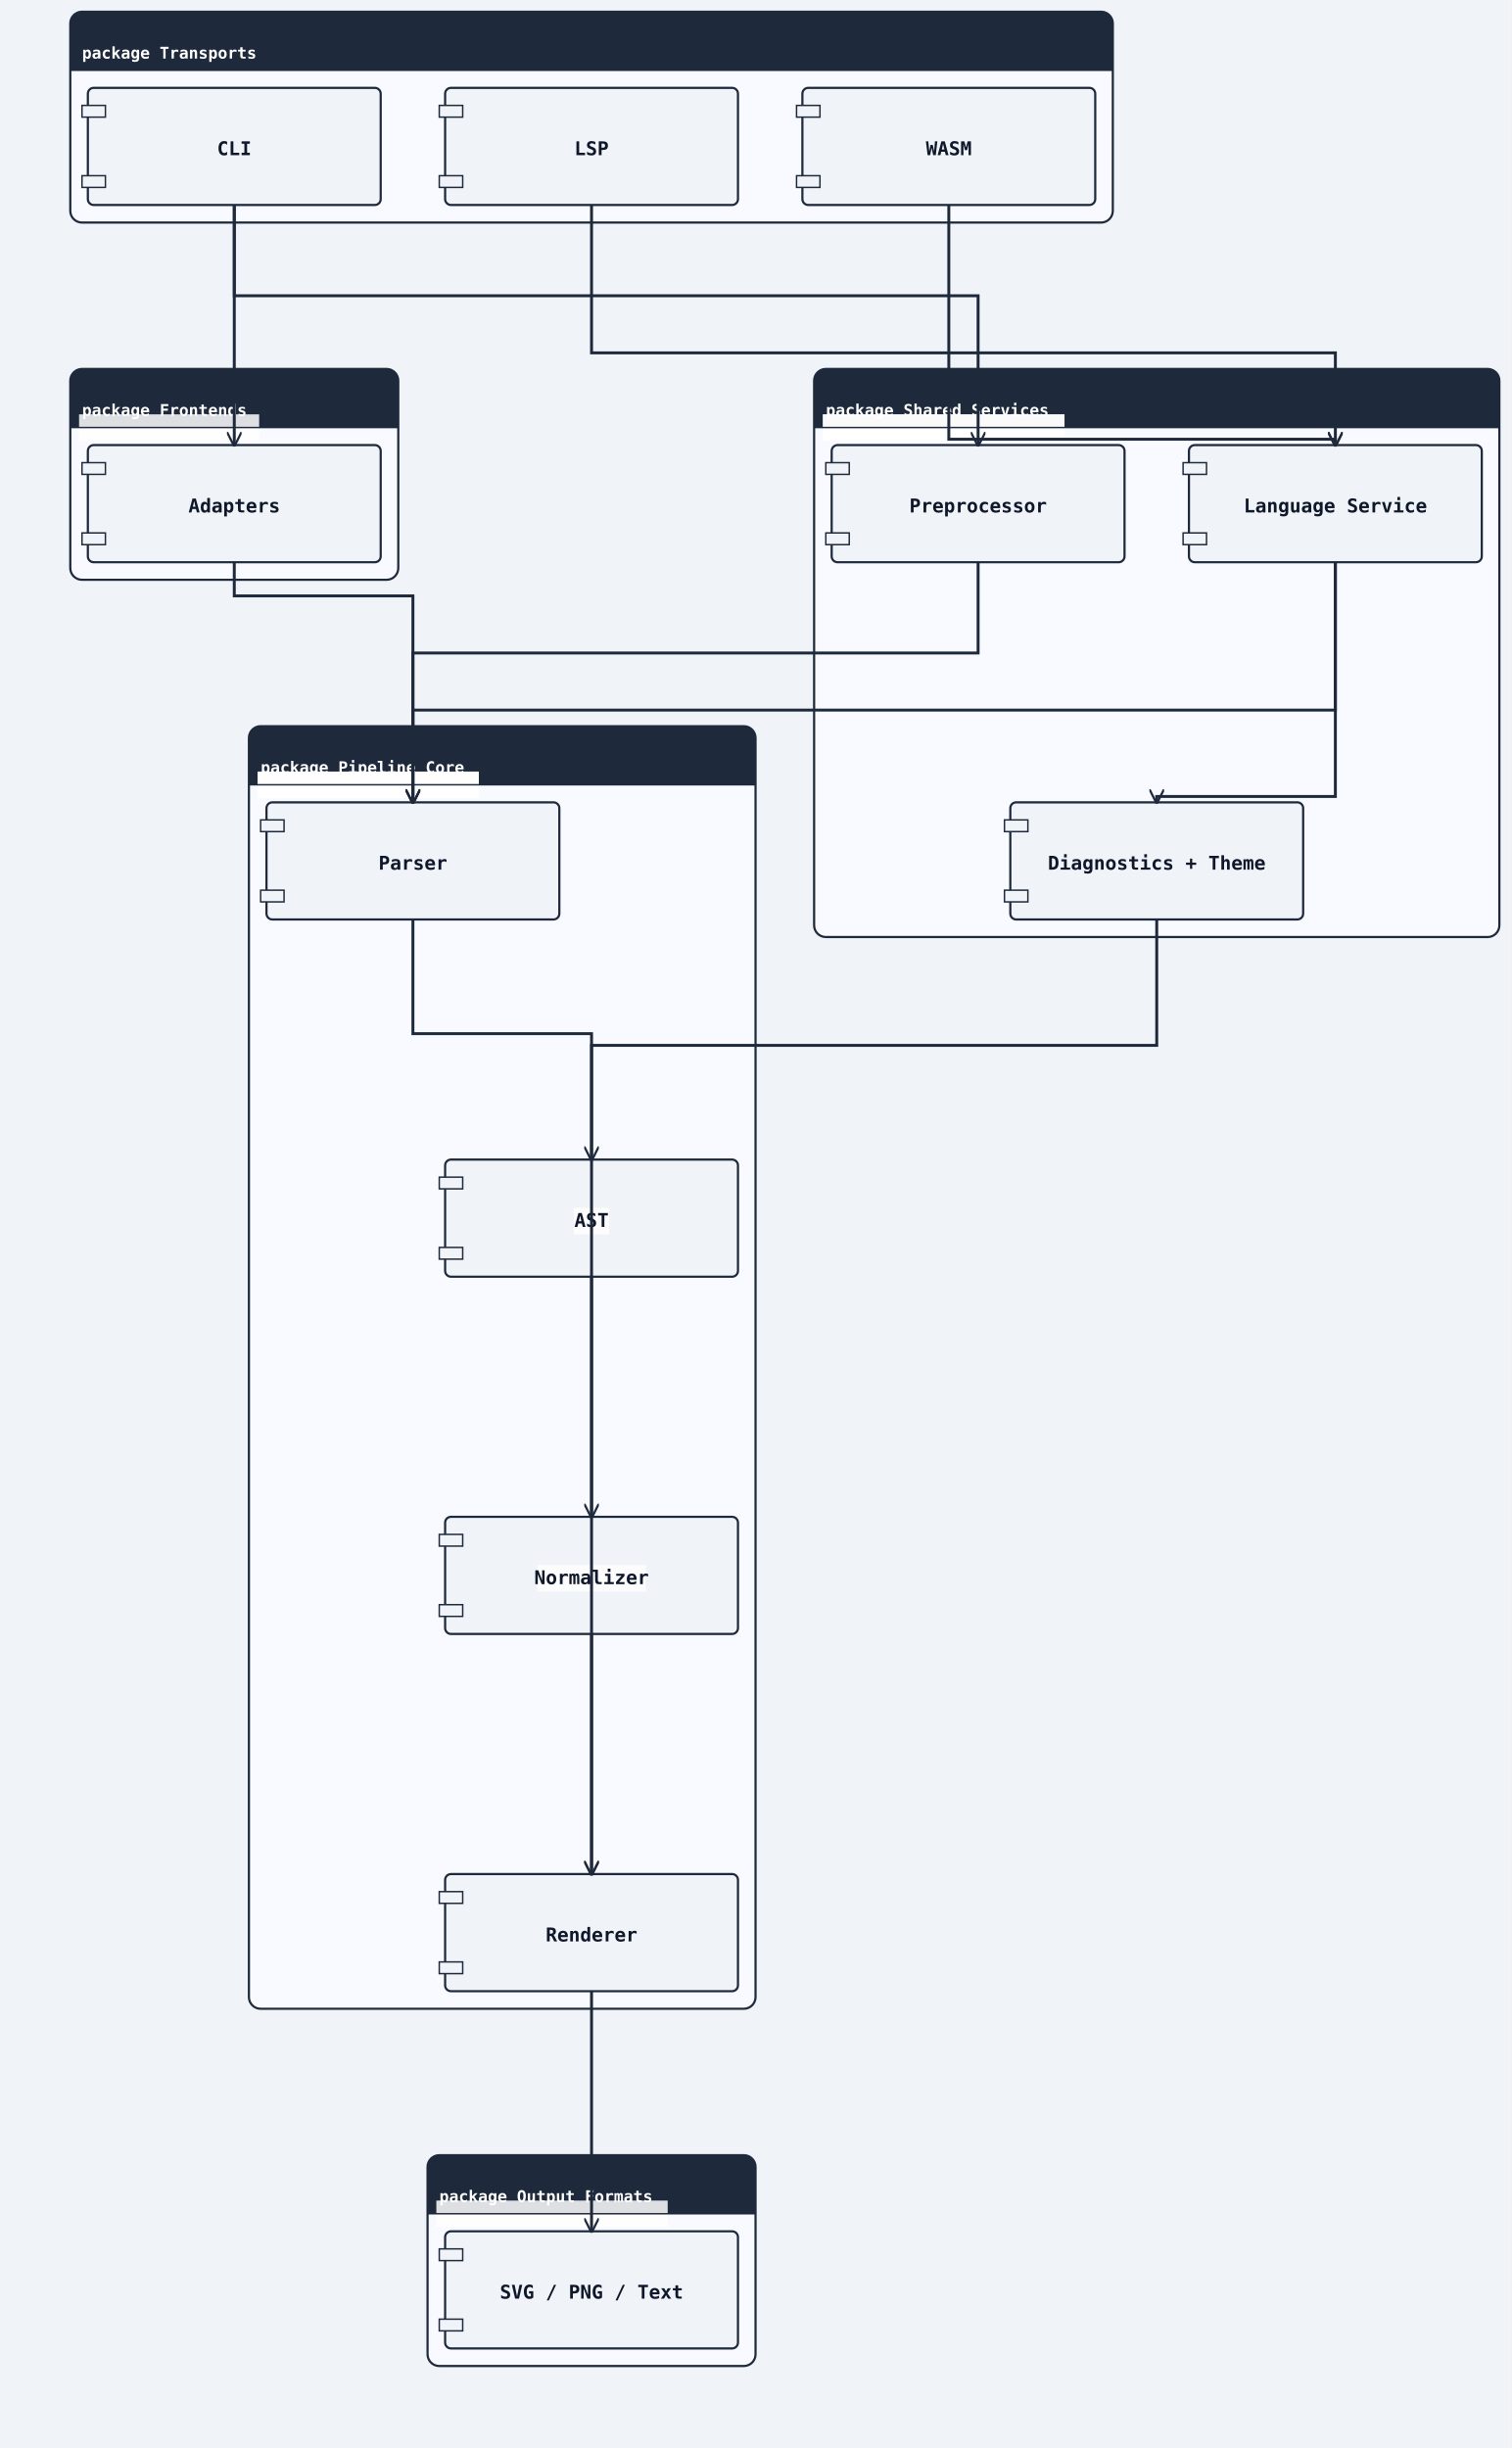
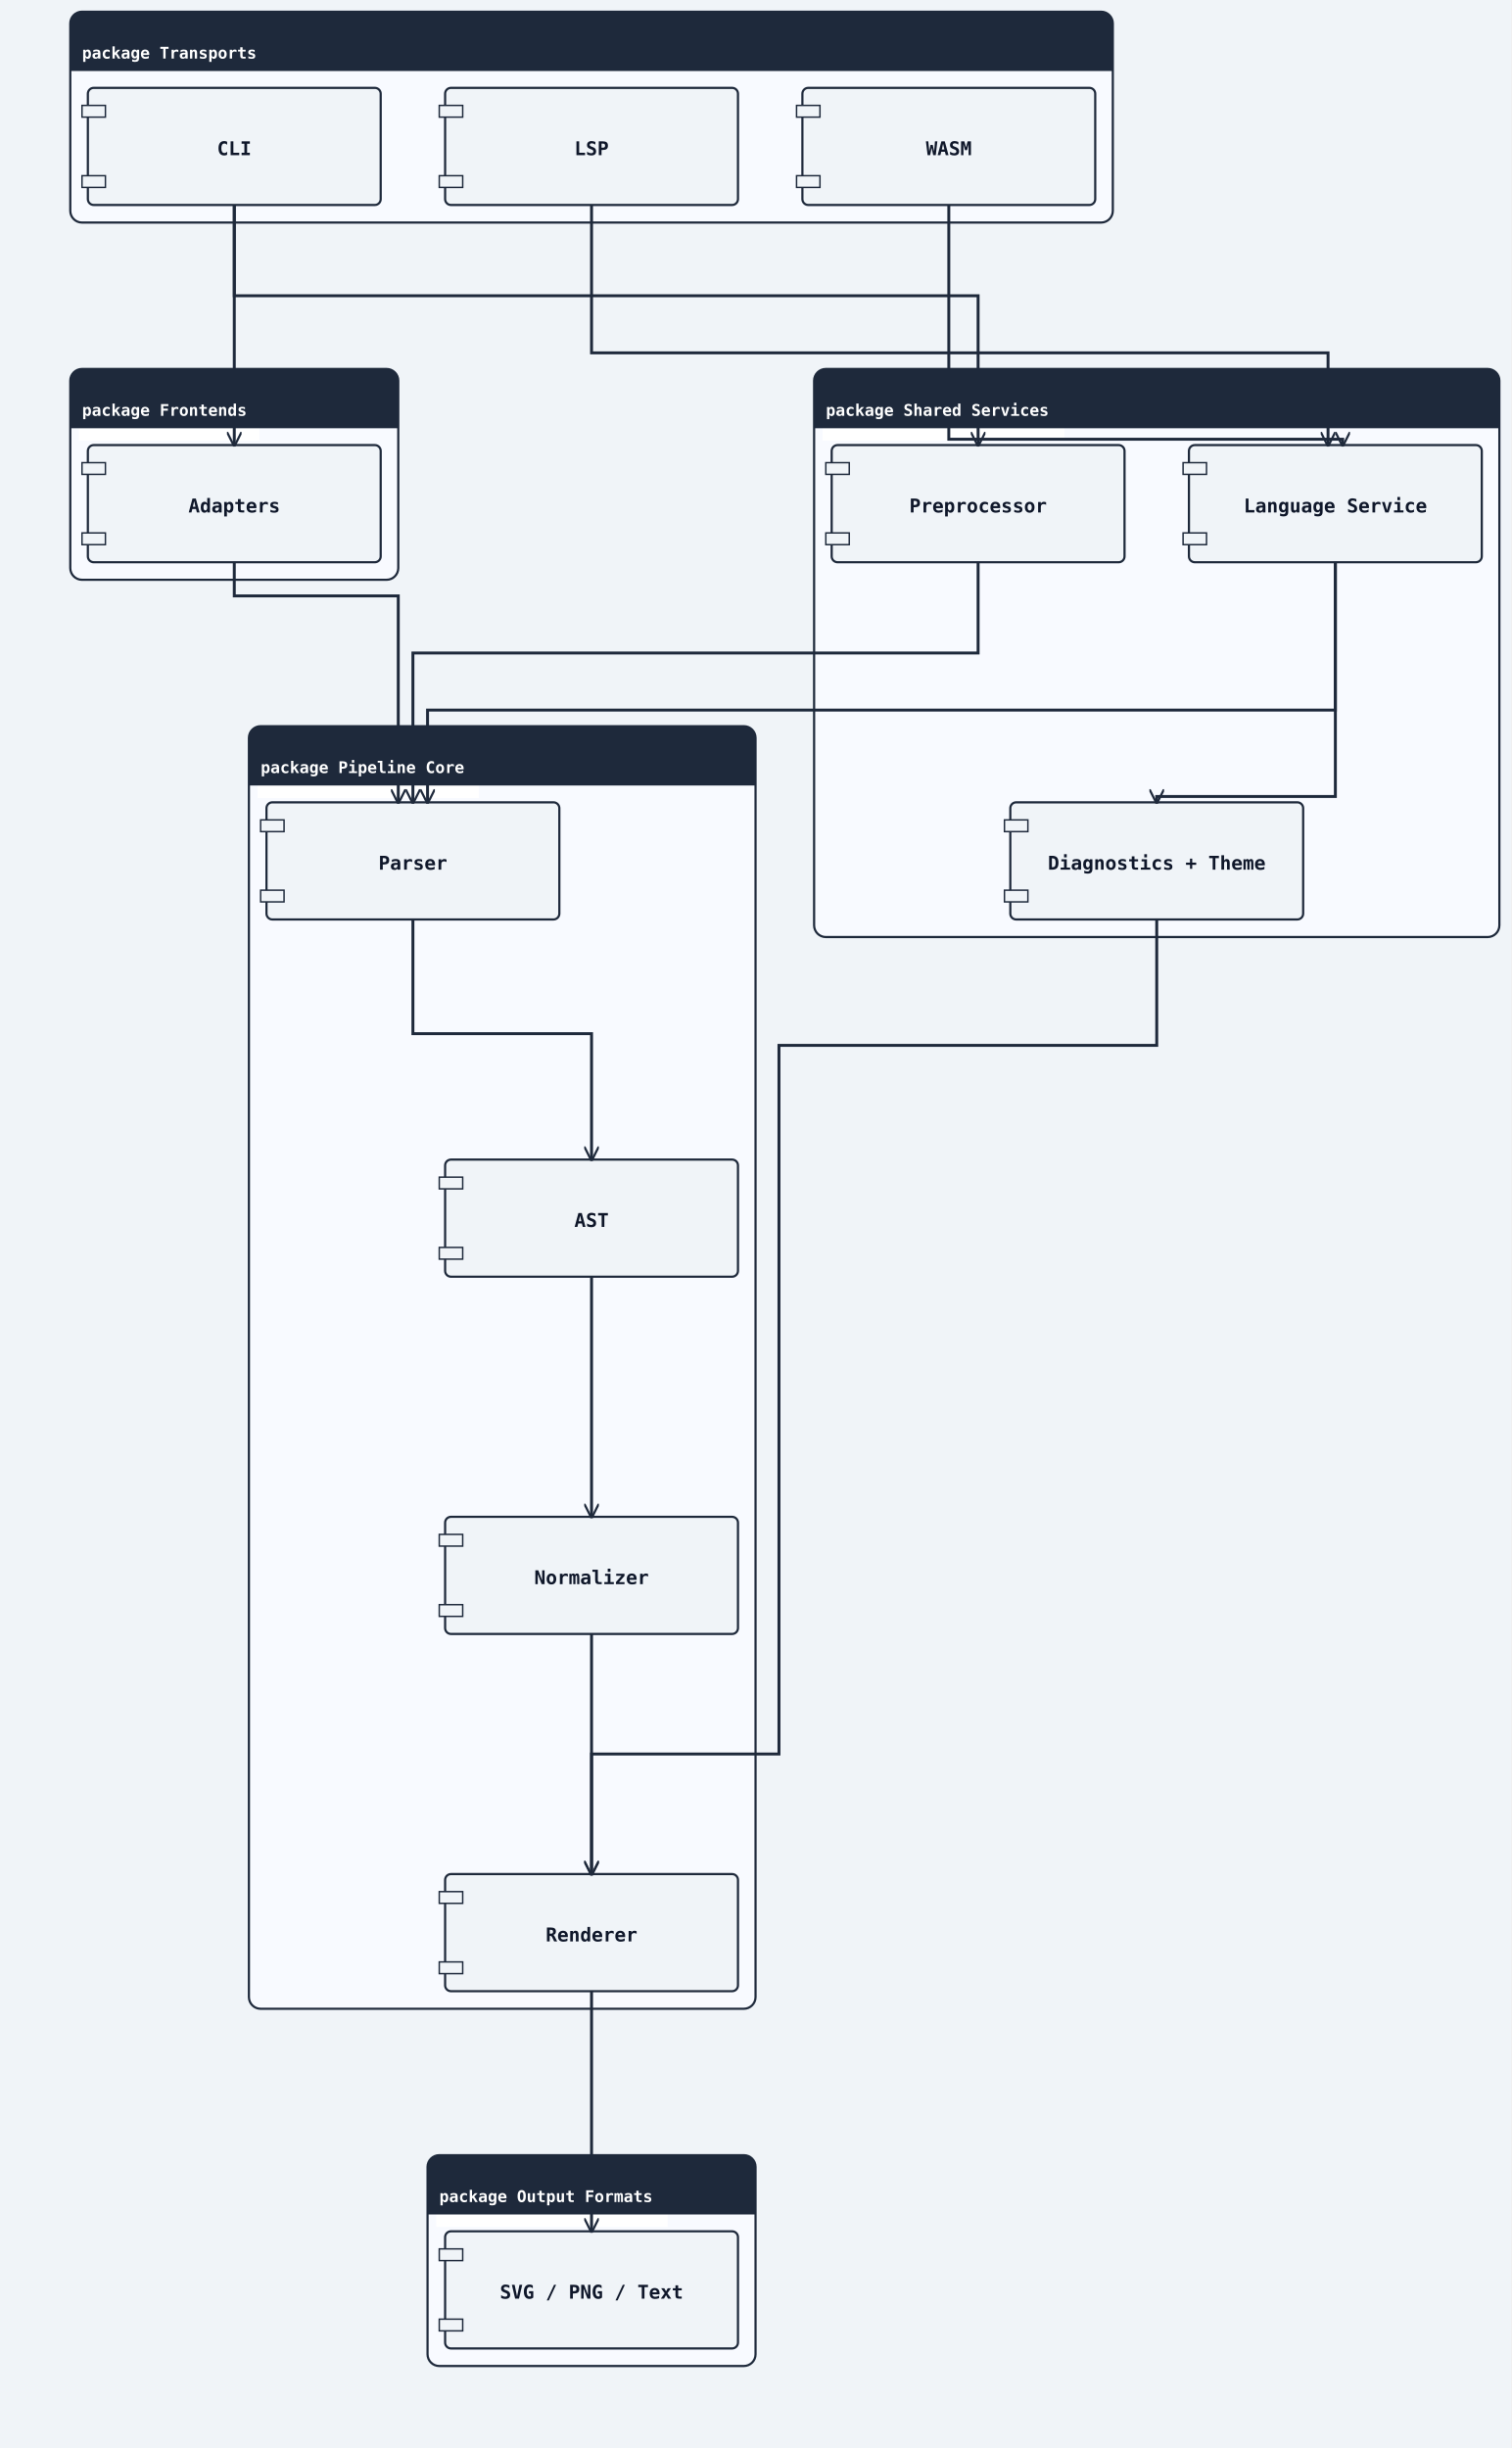
<svg xmlns="http://www.w3.org/2000/svg" width="1032" height="1672" viewBox="0 0 1032 1672">
  <rect width="100%" height="100%" fill="#f0f4f8" />
  <defs>
    <marker id="arrow-open" viewBox="0 0 10 10" refX="9" refY="5" markerWidth="10" markerHeight="10" markerUnits="userSpaceOnUse" orient="auto-start-reverse">
      <path d="M0,0 L10,5 L0,10" fill="none" stroke="#1e293b" stroke-width="1.5" />
    </marker>
    <marker id="arrow-triangle" viewBox="0 0 12 12" refX="11" refY="6" markerWidth="12" markerHeight="12" markerUnits="userSpaceOnUse" orient="auto-start-reverse">
      <polygon points="0,0 12,6 0,12" fill="#ffffff" stroke="#1e293b" stroke-width="1.5" fill-rule="nonzero" />
    </marker>
    <marker id="arrow-diamond-filled" viewBox="0 0 14 10" refX="13" refY="5" markerWidth="14" markerHeight="10" markerUnits="userSpaceOnUse" orient="auto-start-reverse">
      <path d="M0,5 L7,0 L14,5 L7,10 z" fill="#1e293b" stroke="#1e293b" stroke-width="1" />
    </marker>
    <marker id="arrow-diamond-open" viewBox="0 0 14 10" refX="13" refY="5" markerWidth="14" markerHeight="10" markerUnits="userSpaceOnUse" orient="auto-start-reverse">
      <path d="M0,5 L7,0 L14,5 L7,10 z" fill="#ffffff" stroke="#1e293b" stroke-width="1" />
    </marker>
    <marker id="arrow-double-open" viewBox="0 0 16 12" refX="15" refY="6" markerWidth="16" markerHeight="12" markerUnits="userSpaceOnUse" orient="auto-start-reverse">
      <path d="M0,1 L8,6 L0,11 M7,1 L15,6 L7,11" fill="none" stroke="#1e293b" stroke-width="1.5" stroke-linejoin="round" />
    </marker>
    <marker id="arrow-circle-open" viewBox="0 0 12 12" refX="11" refY="6" markerWidth="12" markerHeight="12" markerUnits="userSpaceOnUse" orient="auto-start-reverse">
      <circle cx="6" cy="6" r="4" fill="#ffffff" stroke="#1e293b" stroke-width="1.5" />
    </marker>
    <marker id="arrow-circle-filled" viewBox="0 0 12 12" refX="11" refY="6" markerWidth="12" markerHeight="12" markerUnits="userSpaceOnUse" orient="auto-start-reverse">
      <circle cx="6" cy="6" r="4" fill="#1e293b" stroke="#1e293b" stroke-width="1.5" />
    </marker>
    <marker id="arrow-triangle-filled" viewBox="0 0 12 12" refX="11" refY="6" markerWidth="12" markerHeight="12" markerUnits="userSpaceOnUse" orient="auto-start-reverse">
      <polygon points="0,0 12,6 0,12" fill="#1e293b" stroke="#1e293b" stroke-width="1.5" />
    </marker>
    <marker id="arrow-box-filled" viewBox="0 0 12 12" refX="11" refY="6" markerWidth="12" markerHeight="12" markerUnits="userSpaceOnUse" orient="auto-start-reverse">
      <rect x="2" y="2" width="8" height="8" fill="#1e293b" stroke="#1e293b" stroke-width="1.5" />
    </marker>
    <marker id="arrow-plus" viewBox="0 0 12 12" refX="11" refY="6" markerWidth="12" markerHeight="12" markerUnits="userSpaceOnUse" orient="auto-start-reverse">
      <path d="M6,1 L6,11 M1,6 L11,6" fill="none" stroke="#1e293b" stroke-width="1.8" stroke-linecap="round" />
    </marker>
    <marker id="arrow-slash" viewBox="0 0 12 12" refX="10" refY="6" markerWidth="12" markerHeight="12" markerUnits="userSpaceOnUse" orient="auto-start-reverse">
      <path d="M3,2 L9,10" fill="none" stroke="#1e293b" stroke-width="1.8" stroke-linecap="round" />
    </marker>
    <marker id="arrow-cross" viewBox="0 0 12 12" refX="11" refY="6" markerWidth="12" markerHeight="12" markerUnits="userSpaceOnUse" orient="auto-start-reverse">
      <path d="M2,2 L10,10 M10,2 L2,10" fill="none" stroke="#1e293b" stroke-width="1.8" stroke-linecap="round" />
    </marker>
    <marker id="arrow-bracket-open" viewBox="0 0 12 14" refX="11" refY="7" markerWidth="12" markerHeight="14" markerUnits="userSpaceOnUse" orient="auto-start-reverse">
      <path d="M10,1 L4,1 L4,13 L10,13" fill="none" stroke="#1e293b" stroke-width="1.8" stroke-linecap="round" stroke-linejoin="round" />
    </marker>
  </defs>
  <marker id="arrow-ie-one" viewBox="0 0 24 16" refX="22" refY="8" markerWidth="24" markerHeight="16" markerUnits="userSpaceOnUse" orient="auto-start-reverse">
    <path d="M16,2 L16,14" fill="none" stroke="#1e293b" stroke-width="1.8" stroke-linecap="round" />
  </marker>
  <marker id="arrow-ie-zero-one" viewBox="0 0 30 16" refX="28" refY="8" markerWidth="30" markerHeight="16" markerUnits="userSpaceOnUse" orient="auto-start-reverse">
    <circle cx="10" cy="8" r="4" fill="#ffffff" stroke="#1e293b" stroke-width="1.5" />
    <path d="M20,2 L20,14" fill="none" stroke="#1e293b" stroke-width="1.8" stroke-linecap="round" />
  </marker>
  <marker id="arrow-ie-zero-many" viewBox="0 0 34 18" refX="32" refY="9" markerWidth="34" markerHeight="18" markerUnits="userSpaceOnUse" orient="auto-start-reverse">
    <circle cx="8" cy="9" r="4" fill="#ffffff" stroke="#1e293b" stroke-width="1.5" />
    <path d="M18,9 L31,2 M18,9 L31,9 M18,9 L31,16" fill="none" stroke="#1e293b" stroke-width="1.7" stroke-linecap="round" />
  </marker>
  <marker id="arrow-ie-one-many" viewBox="0 0 34 18" refX="32" refY="9" markerWidth="34" markerHeight="18" markerUnits="userSpaceOnUse" orient="auto-start-reverse">
    <path d="M8,2 L8,16 M18,9 L31,2 M18,9 L31,9 M18,9 L31,16" fill="none" stroke="#1e293b" stroke-width="1.7" stroke-linecap="round" />
  </marker>
  <rect class="uml-group-frame" data-uml-group="Transports" x="48" y="8" width="712" height="144" rx="8" ry="8" fill="#f8faff" stroke="#1e293b" stroke-width="1.5" />
  <rect x="48" y="8" width="712" height="40" rx="8" ry="8" fill="#1e293b" stroke="none" />
  <rect x="48" y="40" width="712" height="8" fill="#1e293b" stroke="none" />
  <text x="56" y="40" font-family="monospace" font-size="11" font-weight="600" fill="#ffffff">package Transports</text>
  <line x1="48" y1="48" x2="760" y2="48" stroke="#1e293b" stroke-width="1" />
  <rect class="uml-group-frame" data-uml-group="Frontends" x="48" y="252" width="224" height="144" rx="8" ry="8" fill="#f8faff" stroke="#1e293b" stroke-width="1.5" />
  <rect x="48" y="252" width="224" height="40" rx="8" ry="8" fill="#1e293b" stroke="none" />
  <rect x="48" y="284" width="224" height="8" fill="#1e293b" stroke="none" />
  <rect class="uml-edge-label-bg" data-uml-label-role="edge-background" x="54" y="283" width="123" height="18" fill="white" opacity="0.85" />
+   <rect class="uml-edge-label-bg" data-uml-label-role="edge-background" x="54" y="283" width="123" height="18" fill="white" opacity="0.85" />
  <text x="56" y="284" font-family="monospace" font-size="11" font-weight="600" fill="#ffffff">package Frontends</text>
  <line x1="48" y1="292" x2="272" y2="292" stroke="#1e293b" stroke-width="1" />
  <rect class="uml-group-frame" data-uml-group="Shared Services" x="556" y="252" width="468" height="388" rx="8" ry="8" fill="#f8faff" stroke="#1e293b" stroke-width="1.5" />
  <rect x="556" y="252" width="468" height="40" rx="8" ry="8" fill="#1e293b" stroke="none" />
  <rect x="556" y="284" width="468" height="8" fill="#1e293b" stroke="none" />
+   <rect class="uml-edge-label-bg" data-uml-label-role="edge-background" x="562" y="283" width="165" height="18" fill="white" opacity="0.85" />
+   <rect class="uml-edge-label-bg" data-uml-label-role="edge-background" x="562" y="283" width="165" height="18" fill="white" opacity="0.85" />
  <rect class="uml-edge-label-bg" data-uml-label-role="edge-background" x="562" y="283" width="165" height="18" fill="white" opacity="0.85" />
  <rect class="uml-edge-label-bg" data-uml-label-role="edge-background" x="562" y="283" width="165" height="18" fill="white" opacity="0.85" />
  <text x="564" y="284" font-family="monospace" font-size="11" font-weight="600" fill="#ffffff">package Shared Services</text>
  <line x1="556" y1="292" x2="1024" y2="292" stroke="#1e293b" stroke-width="1" />
  <rect class="uml-group-frame" data-uml-group="Pipeline Core" x="170" y="496" width="346" height="876" rx="8" ry="8" fill="#f8faff" stroke="#1e293b" stroke-width="1.5" />
  <rect x="170" y="496" width="346" height="40" rx="8" ry="8" fill="#1e293b" stroke="none" />
  <rect x="170" y="528" width="346" height="8" fill="#1e293b" stroke="none" />
  <rect class="uml-edge-label-bg" data-uml-label-role="edge-background" x="176" y="527" width="151" height="18" fill="white" opacity="0.85" />
  <rect class="uml-edge-label-bg" data-uml-label-role="edge-background" x="176" y="527" width="151" height="18" fill="white" opacity="0.85" />
  <rect class="uml-edge-label-bg" data-uml-label-role="edge-background" x="176" y="527" width="151" height="18" fill="white" opacity="0.85" />
+   <rect class="uml-edge-label-bg" data-uml-label-role="edge-background" x="176" y="527" width="151" height="18" fill="white" opacity="0.85" />
+   <rect class="uml-edge-label-bg" data-uml-label-role="edge-background" x="176" y="527" width="151" height="18" fill="white" opacity="0.85" />
+   <rect class="uml-edge-label-bg" data-uml-label-role="edge-background" x="176" y="527" width="151" height="18" fill="white" opacity="0.85" />
  <text x="178" y="528" font-family="monospace" font-size="11" font-weight="600" fill="#ffffff">package Pipeline Core</text>
  <line x1="170" y1="536" x2="516" y2="536" stroke="#1e293b" stroke-width="1" />
  <rect class="uml-group-frame" data-uml-group="Output Formats" x="292" y="1472" width="224" height="144" rx="8" ry="8" fill="#f8faff" stroke="#1e293b" stroke-width="1.5" />
  <rect x="292" y="1472" width="224" height="40" rx="8" ry="8" fill="#1e293b" stroke="none" />
  <rect x="292" y="1504" width="224" height="8" fill="#1e293b" stroke="none" />
+   <rect class="uml-edge-label-bg" data-uml-label-role="edge-background" x="298" y="1503" width="158" height="18" fill="white" opacity="0.85" />
  <rect class="uml-edge-label-bg" data-uml-label-role="edge-background" x="298" y="1503" width="158" height="18" fill="white" opacity="0.85" />
  <text x="300" y="1504" font-family="monospace" font-size="11" font-weight="600" fill="#ffffff">package Output Formats</text>
  <line x1="292" y1="1512" x2="516" y2="1512" stroke="#1e293b" stroke-width="1" />
  <rect class="uml-node uml-component" data-uml-kind="component" x="60" y="60" width="200" height="80" rx="4" ry="4" fill="#f0f4f8" stroke="#1e293b" stroke-width="1.5" />
  <rect x="56" y="72" width="16" height="8" fill="#f0f4f8" stroke="#1e293b" stroke-width="1" />
  <rect x="56" y="120" width="16" height="8" fill="#f0f4f8" stroke="#1e293b" stroke-width="1" />
  <text x="160" y="106" text-anchor="middle" font-family="monospace" font-size="13" font-weight="600" fill="#0f172a">CLI</text>
  <rect class="uml-node uml-component" data-uml-kind="component" x="304" y="60" width="200" height="80" rx="4" ry="4" fill="#f0f4f8" stroke="#1e293b" stroke-width="1.5" />
  <rect x="300" y="72" width="16" height="8" fill="#f0f4f8" stroke="#1e293b" stroke-width="1" />
  <rect x="300" y="120" width="16" height="8" fill="#f0f4f8" stroke="#1e293b" stroke-width="1" />
  <text x="404" y="106" text-anchor="middle" font-family="monospace" font-size="13" font-weight="600" fill="#0f172a">LSP</text>
  <rect class="uml-node uml-component" data-uml-kind="component" x="548" y="60" width="200" height="80" rx="4" ry="4" fill="#f0f4f8" stroke="#1e293b" stroke-width="1.5" />
  <rect x="544" y="72" width="16" height="8" fill="#f0f4f8" stroke="#1e293b" stroke-width="1" />
  <rect x="544" y="120" width="16" height="8" fill="#f0f4f8" stroke="#1e293b" stroke-width="1" />
  <text x="648" y="106" text-anchor="middle" font-family="monospace" font-size="13" font-weight="600" fill="#0f172a">WASM</text>
  <rect class="uml-node uml-component" data-uml-kind="component" x="60" y="304" width="200" height="80" rx="4" ry="4" fill="#f0f4f8" stroke="#1e293b" stroke-width="1.5" />
  <rect x="56" y="316" width="16" height="8" fill="#f0f4f8" stroke="#1e293b" stroke-width="1" />
  <rect x="56" y="364" width="16" height="8" fill="#f0f4f8" stroke="#1e293b" stroke-width="1" />
  <text x="160" y="350" text-anchor="middle" font-family="monospace" font-size="13" font-weight="600" fill="#0f172a">Adapters</text>
  <rect class="uml-node uml-component" data-uml-kind="component" x="568" y="304" width="200" height="80" rx="4" ry="4" fill="#f0f4f8" stroke="#1e293b" stroke-width="1.5" />
  <rect x="564" y="316" width="16" height="8" fill="#f0f4f8" stroke="#1e293b" stroke-width="1" />
  <rect x="564" y="364" width="16" height="8" fill="#f0f4f8" stroke="#1e293b" stroke-width="1" />
  <text x="668" y="350" text-anchor="middle" font-family="monospace" font-size="13" font-weight="600" fill="#0f172a">Preprocessor</text>
  <rect class="uml-node uml-component" data-uml-kind="component" x="812" y="304" width="200" height="80" rx="4" ry="4" fill="#f0f4f8" stroke="#1e293b" stroke-width="1.5" />
  <rect x="808" y="316" width="16" height="8" fill="#f0f4f8" stroke="#1e293b" stroke-width="1" />
  <rect x="808" y="364" width="16" height="8" fill="#f0f4f8" stroke="#1e293b" stroke-width="1" />
  <text x="912" y="350" text-anchor="middle" font-family="monospace" font-size="13" font-weight="600" fill="#0f172a">Language Service</text>
  <rect class="uml-node uml-component" data-uml-kind="component" x="690" y="548" width="200" height="80" rx="4" ry="4" fill="#f0f4f8" stroke="#1e293b" stroke-width="1.5" />
  <rect x="686" y="560" width="16" height="8" fill="#f0f4f8" stroke="#1e293b" stroke-width="1" />
  <rect x="686" y="608" width="16" height="8" fill="#f0f4f8" stroke="#1e293b" stroke-width="1" />
  <text x="790" y="594" text-anchor="middle" font-family="monospace" font-size="13" font-weight="600" fill="#0f172a">Diagnostics + Theme</text>
  <rect class="uml-node uml-component" data-uml-kind="component" x="182" y="548" width="200" height="80" rx="4" ry="4" fill="#f0f4f8" stroke="#1e293b" stroke-width="1.5" />
  <rect x="178" y="560" width="16" height="8" fill="#f0f4f8" stroke="#1e293b" stroke-width="1" />
  <rect x="178" y="608" width="16" height="8" fill="#f0f4f8" stroke="#1e293b" stroke-width="1" />
  <text x="282" y="594" text-anchor="middle" font-family="monospace" font-size="13" font-weight="600" fill="#0f172a">Parser</text>
  <rect class="uml-node uml-component" data-uml-kind="component" x="304" y="792" width="200" height="80" rx="4" ry="4" fill="#f0f4f8" stroke="#1e293b" stroke-width="1.5" />
  <rect x="300" y="804" width="16" height="8" fill="#f0f4f8" stroke="#1e293b" stroke-width="1" />
  <rect x="300" y="852" width="16" height="8" fill="#f0f4f8" stroke="#1e293b" stroke-width="1" />
-   <rect class="uml-edge-label-bg" data-uml-label-role="edge-background" x="392" y="825" width="24" height="18" fill="white" opacity="0.85" />
  <text x="404" y="838" text-anchor="middle" font-family="monospace" font-size="13" font-weight="600" fill="#0f172a">AST</text>
  <rect class="uml-node uml-component" data-uml-kind="component" x="304" y="1036" width="200" height="80" rx="4" ry="4" fill="#f0f4f8" stroke="#1e293b" stroke-width="1.5" />
  <rect x="300" y="1048" width="16" height="8" fill="#f0f4f8" stroke="#1e293b" stroke-width="1" />
  <rect x="300" y="1096" width="16" height="8" fill="#f0f4f8" stroke="#1e293b" stroke-width="1" />
-   <rect class="uml-edge-label-bg" data-uml-label-role="edge-background" x="367" y="1069" width="74" height="18" fill="white" opacity="0.85" />
  <text x="404" y="1082" text-anchor="middle" font-family="monospace" font-size="13" font-weight="600" fill="#0f172a">Normalizer</text>
  <rect class="uml-node uml-component" data-uml-kind="component" x="304" y="1280" width="200" height="80" rx="4" ry="4" fill="#f0f4f8" stroke="#1e293b" stroke-width="1.5" />
  <rect x="300" y="1292" width="16" height="8" fill="#f0f4f8" stroke="#1e293b" stroke-width="1" />
  <rect x="300" y="1340" width="16" height="8" fill="#f0f4f8" stroke="#1e293b" stroke-width="1" />
  <text x="404" y="1326" text-anchor="middle" font-family="monospace" font-size="13" font-weight="600" fill="#0f172a">Renderer</text>
  <rect class="uml-node uml-component" data-uml-kind="component" x="304" y="1524" width="200" height="80" rx="4" ry="4" fill="#f0f4f8" stroke="#1e293b" stroke-width="1.5" />
  <rect x="300" y="1536" width="16" height="8" fill="#f0f4f8" stroke="#1e293b" stroke-width="1" />
  <rect x="300" y="1584" width="16" height="8" fill="#f0f4f8" stroke="#1e293b" stroke-width="1" />
  <text x="404" y="1570" text-anchor="middle" font-family="monospace" font-size="13" font-weight="600" fill="#0f172a">SVG / PNG / Text</text>
  <polyline class="uml-relation" data-uml-from="CLI" data-uml-to="Frontends" data-uml-arrow="--&gt;" points="160,140 160,163 160,304" fill="none" stroke="#1e293b" stroke-width="2" marker-end="url(#arrow-open)" />
  <polyline class="uml-relation" data-uml-from="CLI" data-uml-to="Preproc" data-uml-arrow="--&gt;" points="160,140 160,202 668,202 668,304" fill="none" stroke="#1e293b" stroke-width="2" marker-end="url(#arrow-open)" />
-   <polyline class="uml-relation" data-uml-from="LSP" data-uml-to="LangSvc" data-uml-arrow="--&gt;" points="404,140 404,241 912,241 912,304" fill="none" stroke="#1e293b" stroke-width="2" marker-end="url(#arrow-open)" />
-   <polyline class="uml-relation" data-uml-from="WASM" data-uml-to="LangSvc" data-uml-arrow="--&gt;" points="648,140 648,300 912,300 912,304" fill="none" stroke="#1e293b" stroke-width="2" marker-end="url(#arrow-open)" />
-   <polyline class="uml-relation" data-uml-from="Frontends" data-uml-to="Parser" data-uml-arrow="--&gt;" points="160,384 160,407 282,407 282,548" fill="none" stroke="#1e293b" stroke-width="2" marker-end="url(#arrow-open)" />
+   <polyline class="uml-relation" data-uml-from="LSP" data-uml-to="LangSvc" data-uml-arrow="--&gt;" points="404,140 404,241 907,241 907,304" fill="none" stroke="#1e293b" stroke-width="2" marker-end="url(#arrow-open)" />
+   <polyline class="uml-relation" data-uml-from="WASM" data-uml-to="LangSvc" data-uml-arrow="--&gt;" points="648,140 648,300 917,300 917,304" fill="none" stroke="#1e293b" stroke-width="2" marker-end="url(#arrow-open)" />
+   <polyline class="uml-relation" data-uml-from="Frontends" data-uml-to="Parser" data-uml-arrow="--&gt;" points="160,384 160,407 272,407 272,548" fill="none" stroke="#1e293b" stroke-width="2" marker-end="url(#arrow-open)" />
  <polyline class="uml-relation" data-uml-from="Preproc" data-uml-to="Parser" data-uml-arrow="--&gt;" points="668,384 668,446 282,446 282,548" fill="none" stroke="#1e293b" stroke-width="2" marker-end="url(#arrow-open)" />
-   <polyline class="uml-relation" data-uml-from="LangSvc" data-uml-to="Parser" data-uml-arrow="--&gt;" points="912,384 912,485 282,485 282,548" fill="none" stroke="#1e293b" stroke-width="2" marker-end="url(#arrow-open)" />
+   <polyline class="uml-relation" data-uml-from="LangSvc" data-uml-to="Parser" data-uml-arrow="--&gt;" points="912,384 912,485 292,485 292,548" fill="none" stroke="#1e293b" stroke-width="2" marker-end="url(#arrow-open)" />
  <polyline class="uml-relation" data-uml-from="LangSvc" data-uml-to="RenderSupport" data-uml-arrow="--&gt;" points="912,384 912,544 790,544 790,548" fill="none" stroke="#1e293b" stroke-width="2" marker-end="url(#arrow-open)" />
-   <polyline class="uml-relation" data-uml-from="RenderSupport" data-uml-to="Renderer" data-uml-arrow="--&gt;" points="790,628 790,714 404,714 404,1280" fill="none" stroke="#1e293b" stroke-width="2" marker-end="url(#arrow-open)" />
+   <polyline class="uml-relation" data-uml-from="RenderSupport" data-uml-to="Renderer" data-uml-arrow="--&gt;" points="790,628 790,714 532,714 532,1198 404,1198 404,1280" fill="none" stroke="#1e293b" stroke-width="2" marker-end="url(#arrow-open)" />
  <polyline class="uml-relation" data-uml-from="Parser" data-uml-to="AST" data-uml-arrow="--&gt;" points="282,628 282,706 404,706 404,792" fill="none" stroke="#1e293b" stroke-width="2" marker-end="url(#arrow-open)" />
  <polyline class="uml-relation" data-uml-from="AST" data-uml-to="Normalizer" data-uml-arrow="--&gt;" points="404,872 404,1006 404,1036" fill="none" stroke="#1e293b" stroke-width="2" marker-end="url(#arrow-open)" />
  <polyline class="uml-relation" data-uml-from="Normalizer" data-uml-to="Renderer" data-uml-arrow="--&gt;" points="404,1116 404,1250 404,1280" fill="none" stroke="#1e293b" stroke-width="2" marker-end="url(#arrow-open)" />
  <polyline class="uml-relation" data-uml-from="Renderer" data-uml-to="Outputs" data-uml-arrow="--&gt;" points="404,1360 404,1442 404,1524" fill="none" stroke="#1e293b" stroke-width="2" marker-end="url(#arrow-open)" />
+   <rect x="48" y="8" width="712" height="40" rx="8" ry="8" fill="#1e293b" stroke="none" />
+   <rect x="48" y="40" width="712" height="8" fill="#1e293b" stroke="none" />
+   <text x="56" y="40" font-family="monospace" font-size="11" font-weight="600" fill="#ffffff">package Transports</text>
+   <rect x="48" y="252" width="224" height="40" rx="8" ry="8" fill="#1e293b" stroke="none" />
+   <rect x="48" y="284" width="224" height="8" fill="#1e293b" stroke="none" />
+   <text x="56" y="284" font-family="monospace" font-size="11" font-weight="600" fill="#ffffff">package Frontends</text>
+   <rect x="556" y="252" width="468" height="40" rx="8" ry="8" fill="#1e293b" stroke="none" />
+   <rect x="556" y="284" width="468" height="8" fill="#1e293b" stroke="none" />
+   <text x="564" y="284" font-family="monospace" font-size="11" font-weight="600" fill="#ffffff">package Shared Services</text>
+   <rect x="170" y="496" width="346" height="40" rx="8" ry="8" fill="#1e293b" stroke="none" />
+   <rect x="170" y="528" width="346" height="8" fill="#1e293b" stroke="none" />
+   <text x="178" y="528" font-family="monospace" font-size="11" font-weight="600" fill="#ffffff">package Pipeline Core</text>
+   <rect x="292" y="1472" width="224" height="40" rx="8" ry="8" fill="#1e293b" stroke="none" />
+   <rect x="292" y="1504" width="224" height="8" fill="#1e293b" stroke="none" />
+   <text x="300" y="1504" font-family="monospace" font-size="11" font-weight="600" fill="#ffffff">package Output Formats</text>
</svg>
